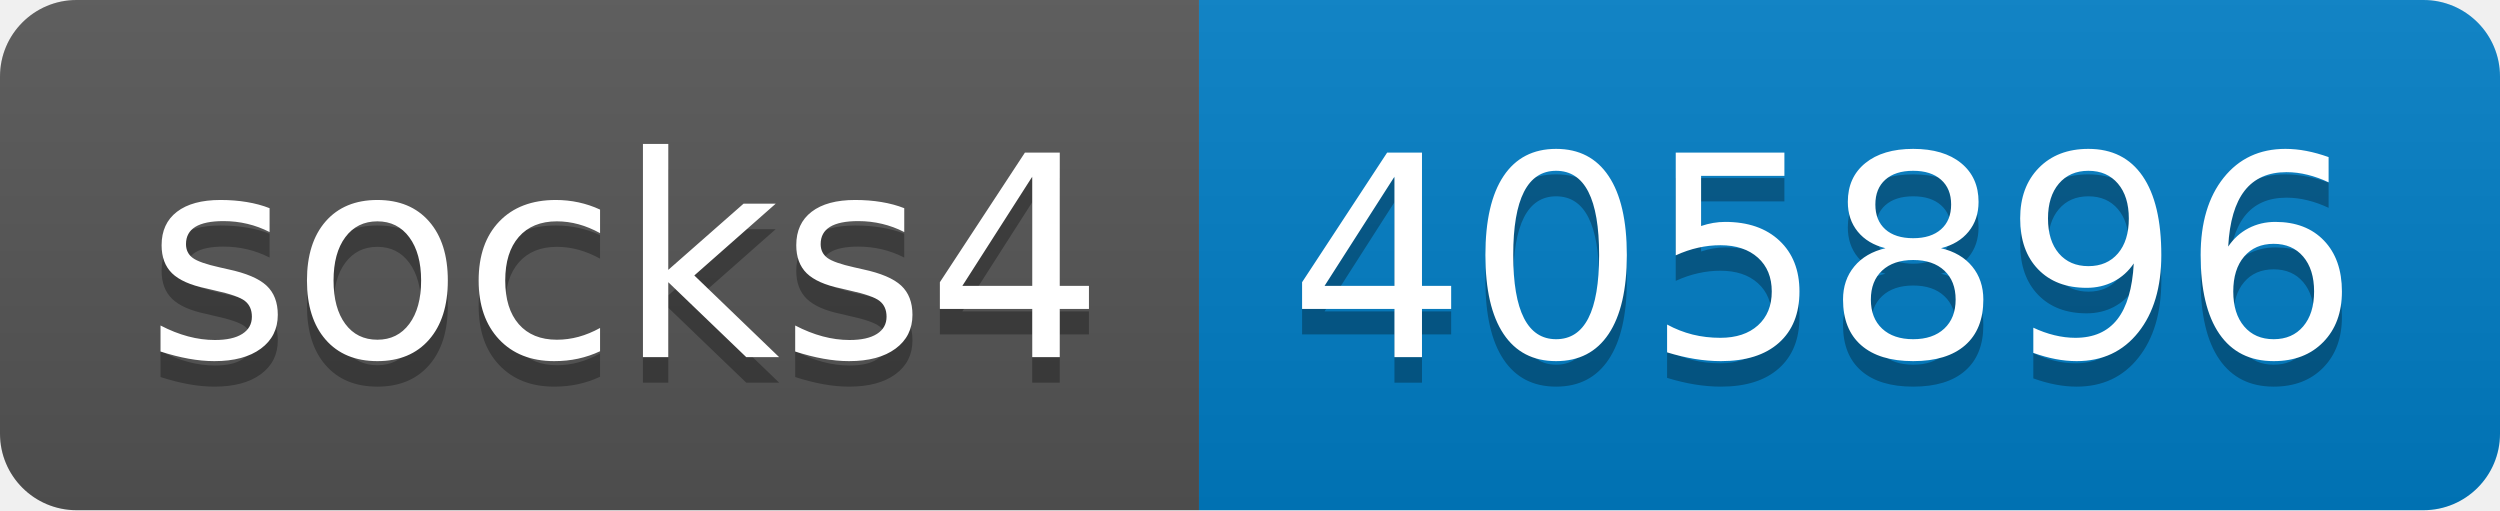
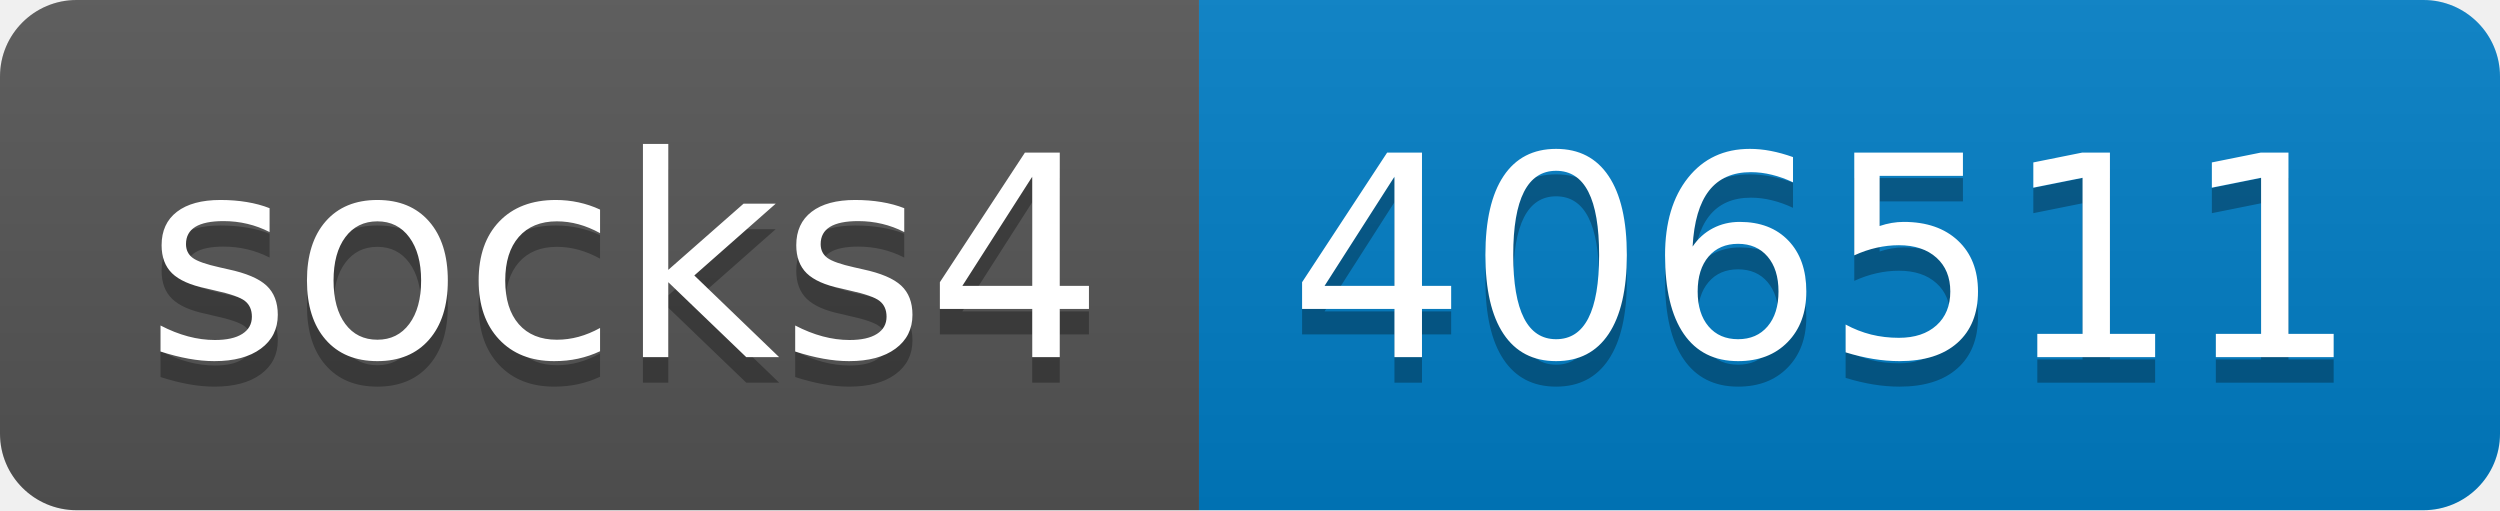
- <svg xmlns="http://www.w3.org/2000/svg" width="98" height="20" role="img" aria-label="socks4: 405896">
+ <svg xmlns="http://www.w3.org/2000/svg" width="98" height="20" role="img" aria-label="socks4: 406511">
  <linearGradient id="s" x2="0" y2="100%">
    <stop offset="0" stop-color="#bbb" stop-opacity=".1" />
    <stop offset="1" stop-opacity=".1" />
  </linearGradient>
  <clipPath id="r">
    <rect width="98" height="20" rx="3" fill="#fff" />
  </clipPath>
  <g clip-path="url(#r)">
    <rect width="47" height="20" fill="#555" />
    <rect x="47" width="51" height="20" fill="#007ec6" />
    <rect width="98" height="20" fill="url(#s)" />
  </g>
  <g fill="#fff" text-anchor="middle" font-family="Verdana,Geneva,DejaVu Sans,sans-serif" text-rendering="geometricPrecision" font-size="110">
    <text aria-hidden="true" x="245" y="150" fill="#010101" fill-opacity=".3" transform="scale(.1)" textLength="370">socks4</text>
    <text x="245" y="140" transform="scale(.1)" fill="#fff" textLength="370">socks4</text>
-     <text aria-hidden="true" x="715" y="150" fill="#010101" fill-opacity=".3" transform="scale(.1)" textLength="410">405896</text>
-     <text x="715" y="140" transform="scale(.1)" fill="#fff" textLength="410">405896</text>
+     <text aria-hidden="true" x="715" y="150" fill="#010101" fill-opacity=".3" transform="scale(.1)" textLength="410">406511</text>
+     <text x="715" y="140" transform="scale(.1)" fill="#fff" textLength="410">406511</text>
  </g>
</svg>
